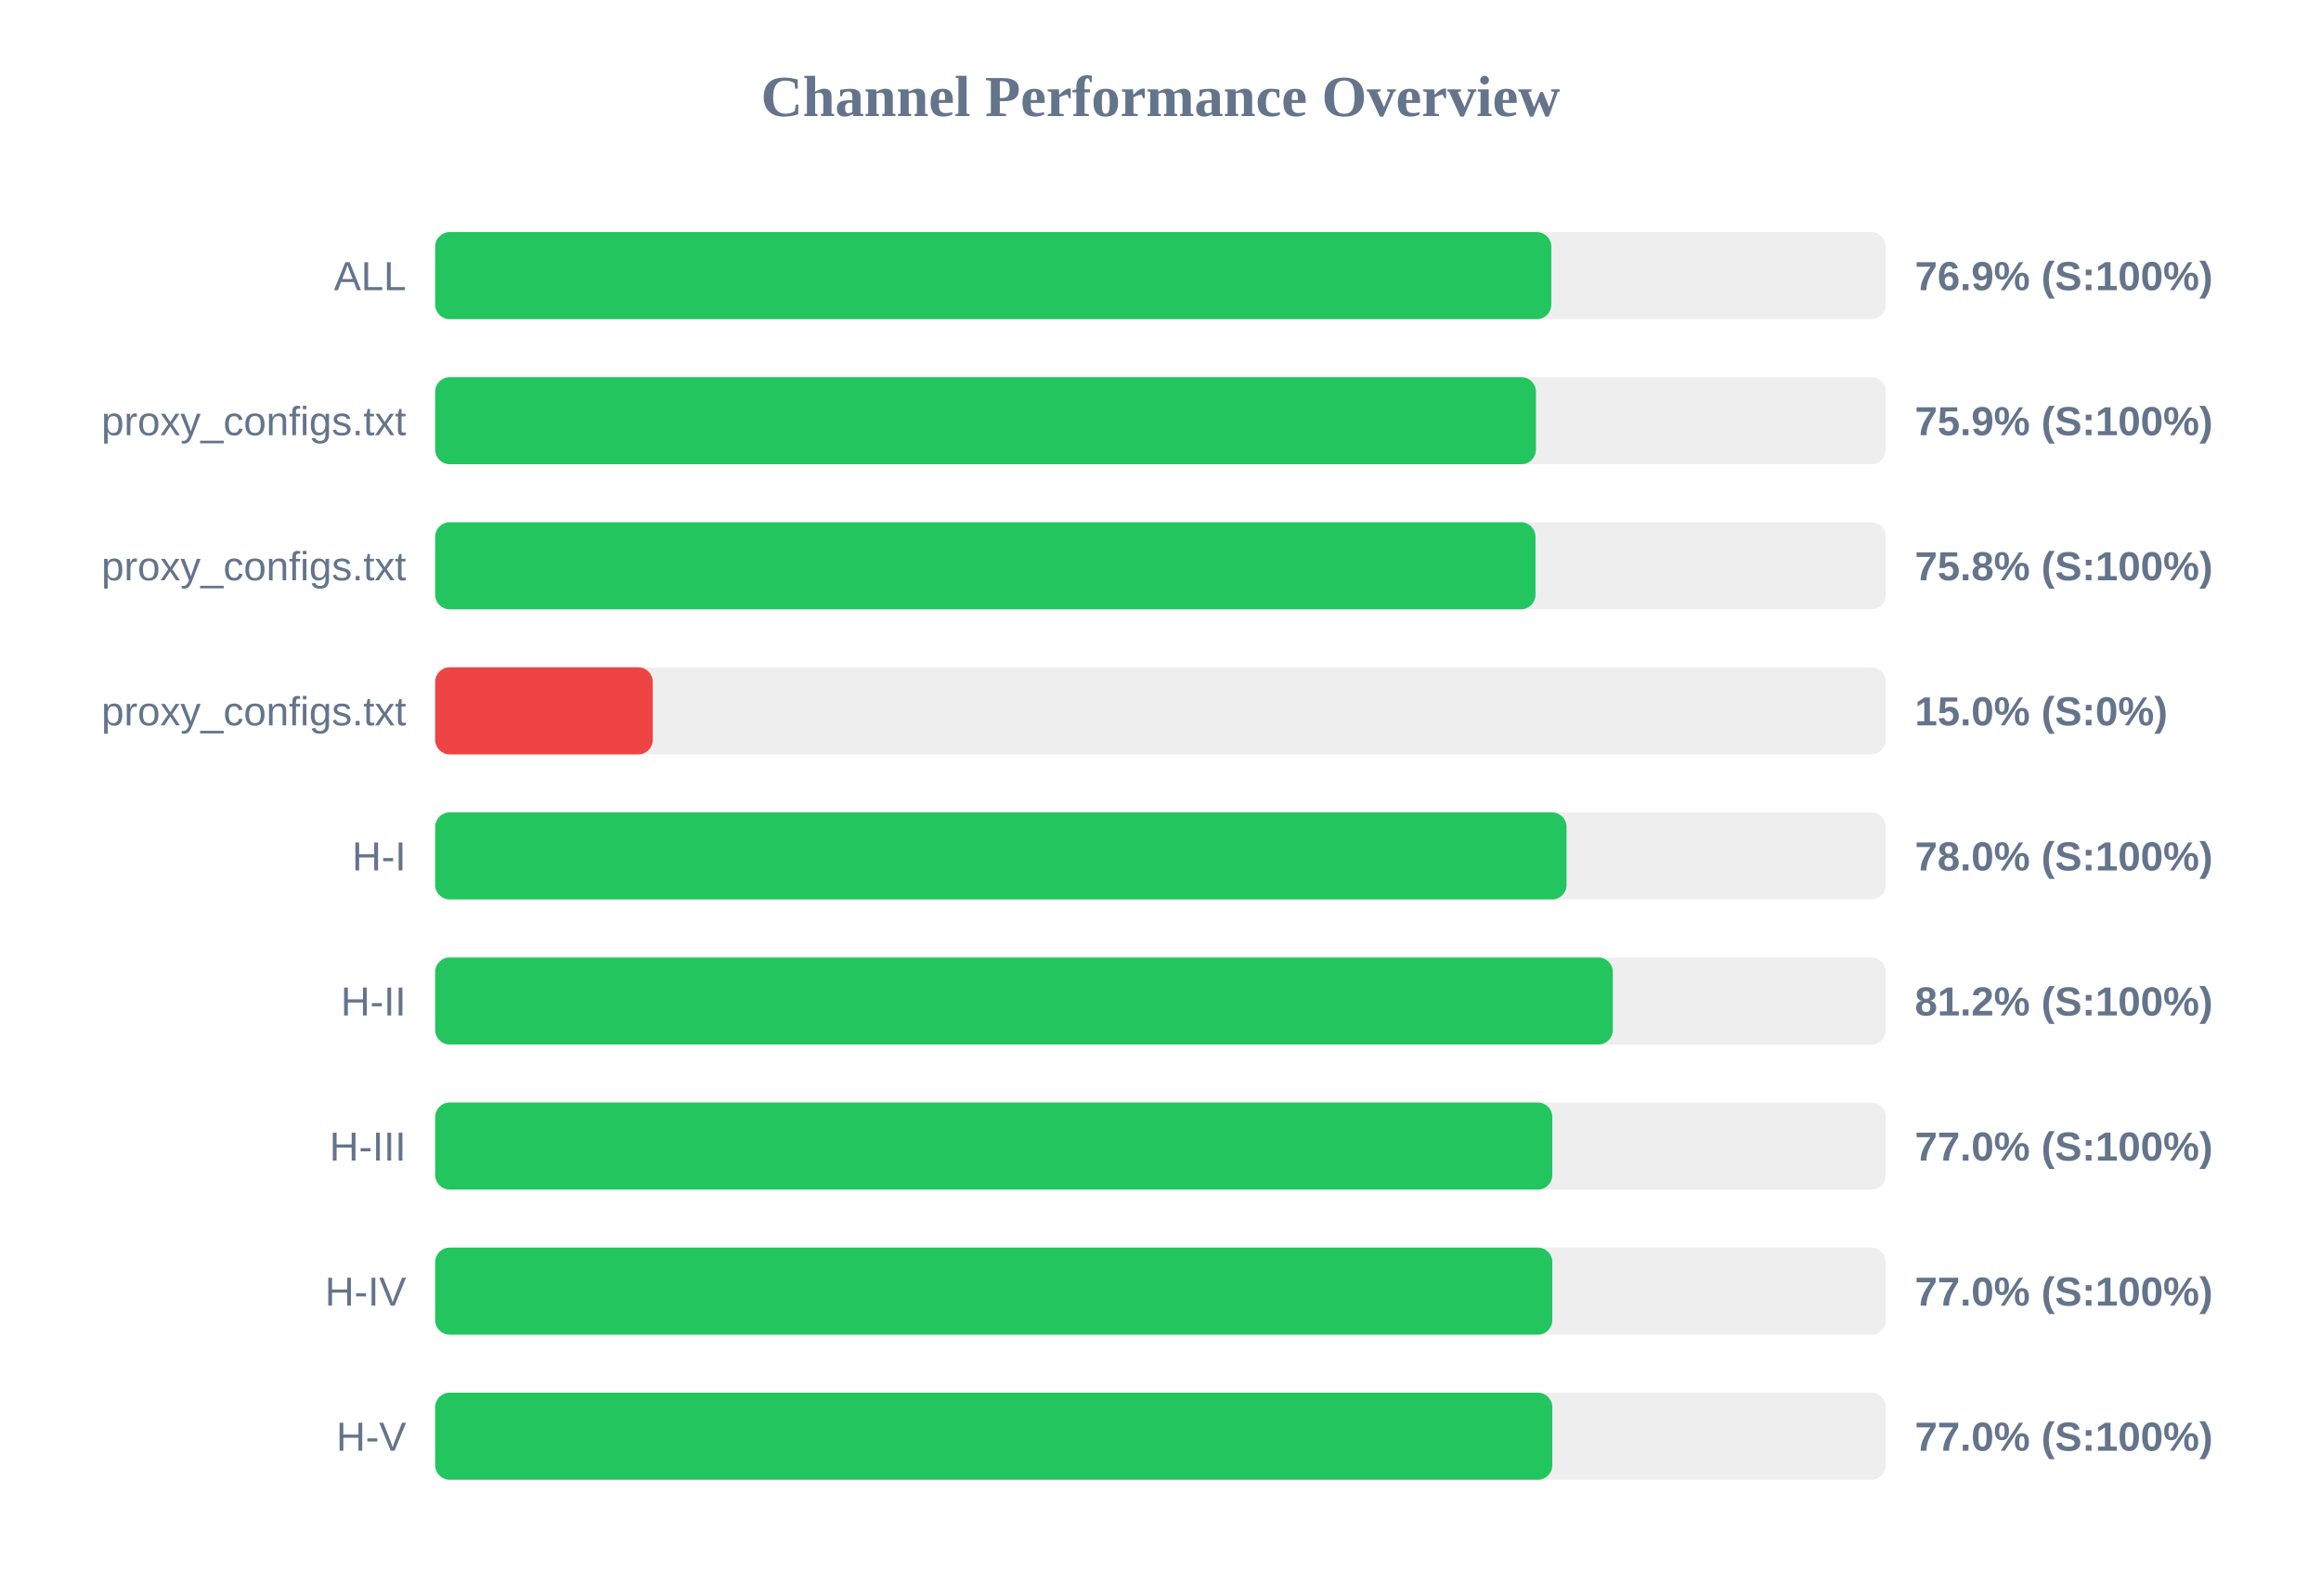
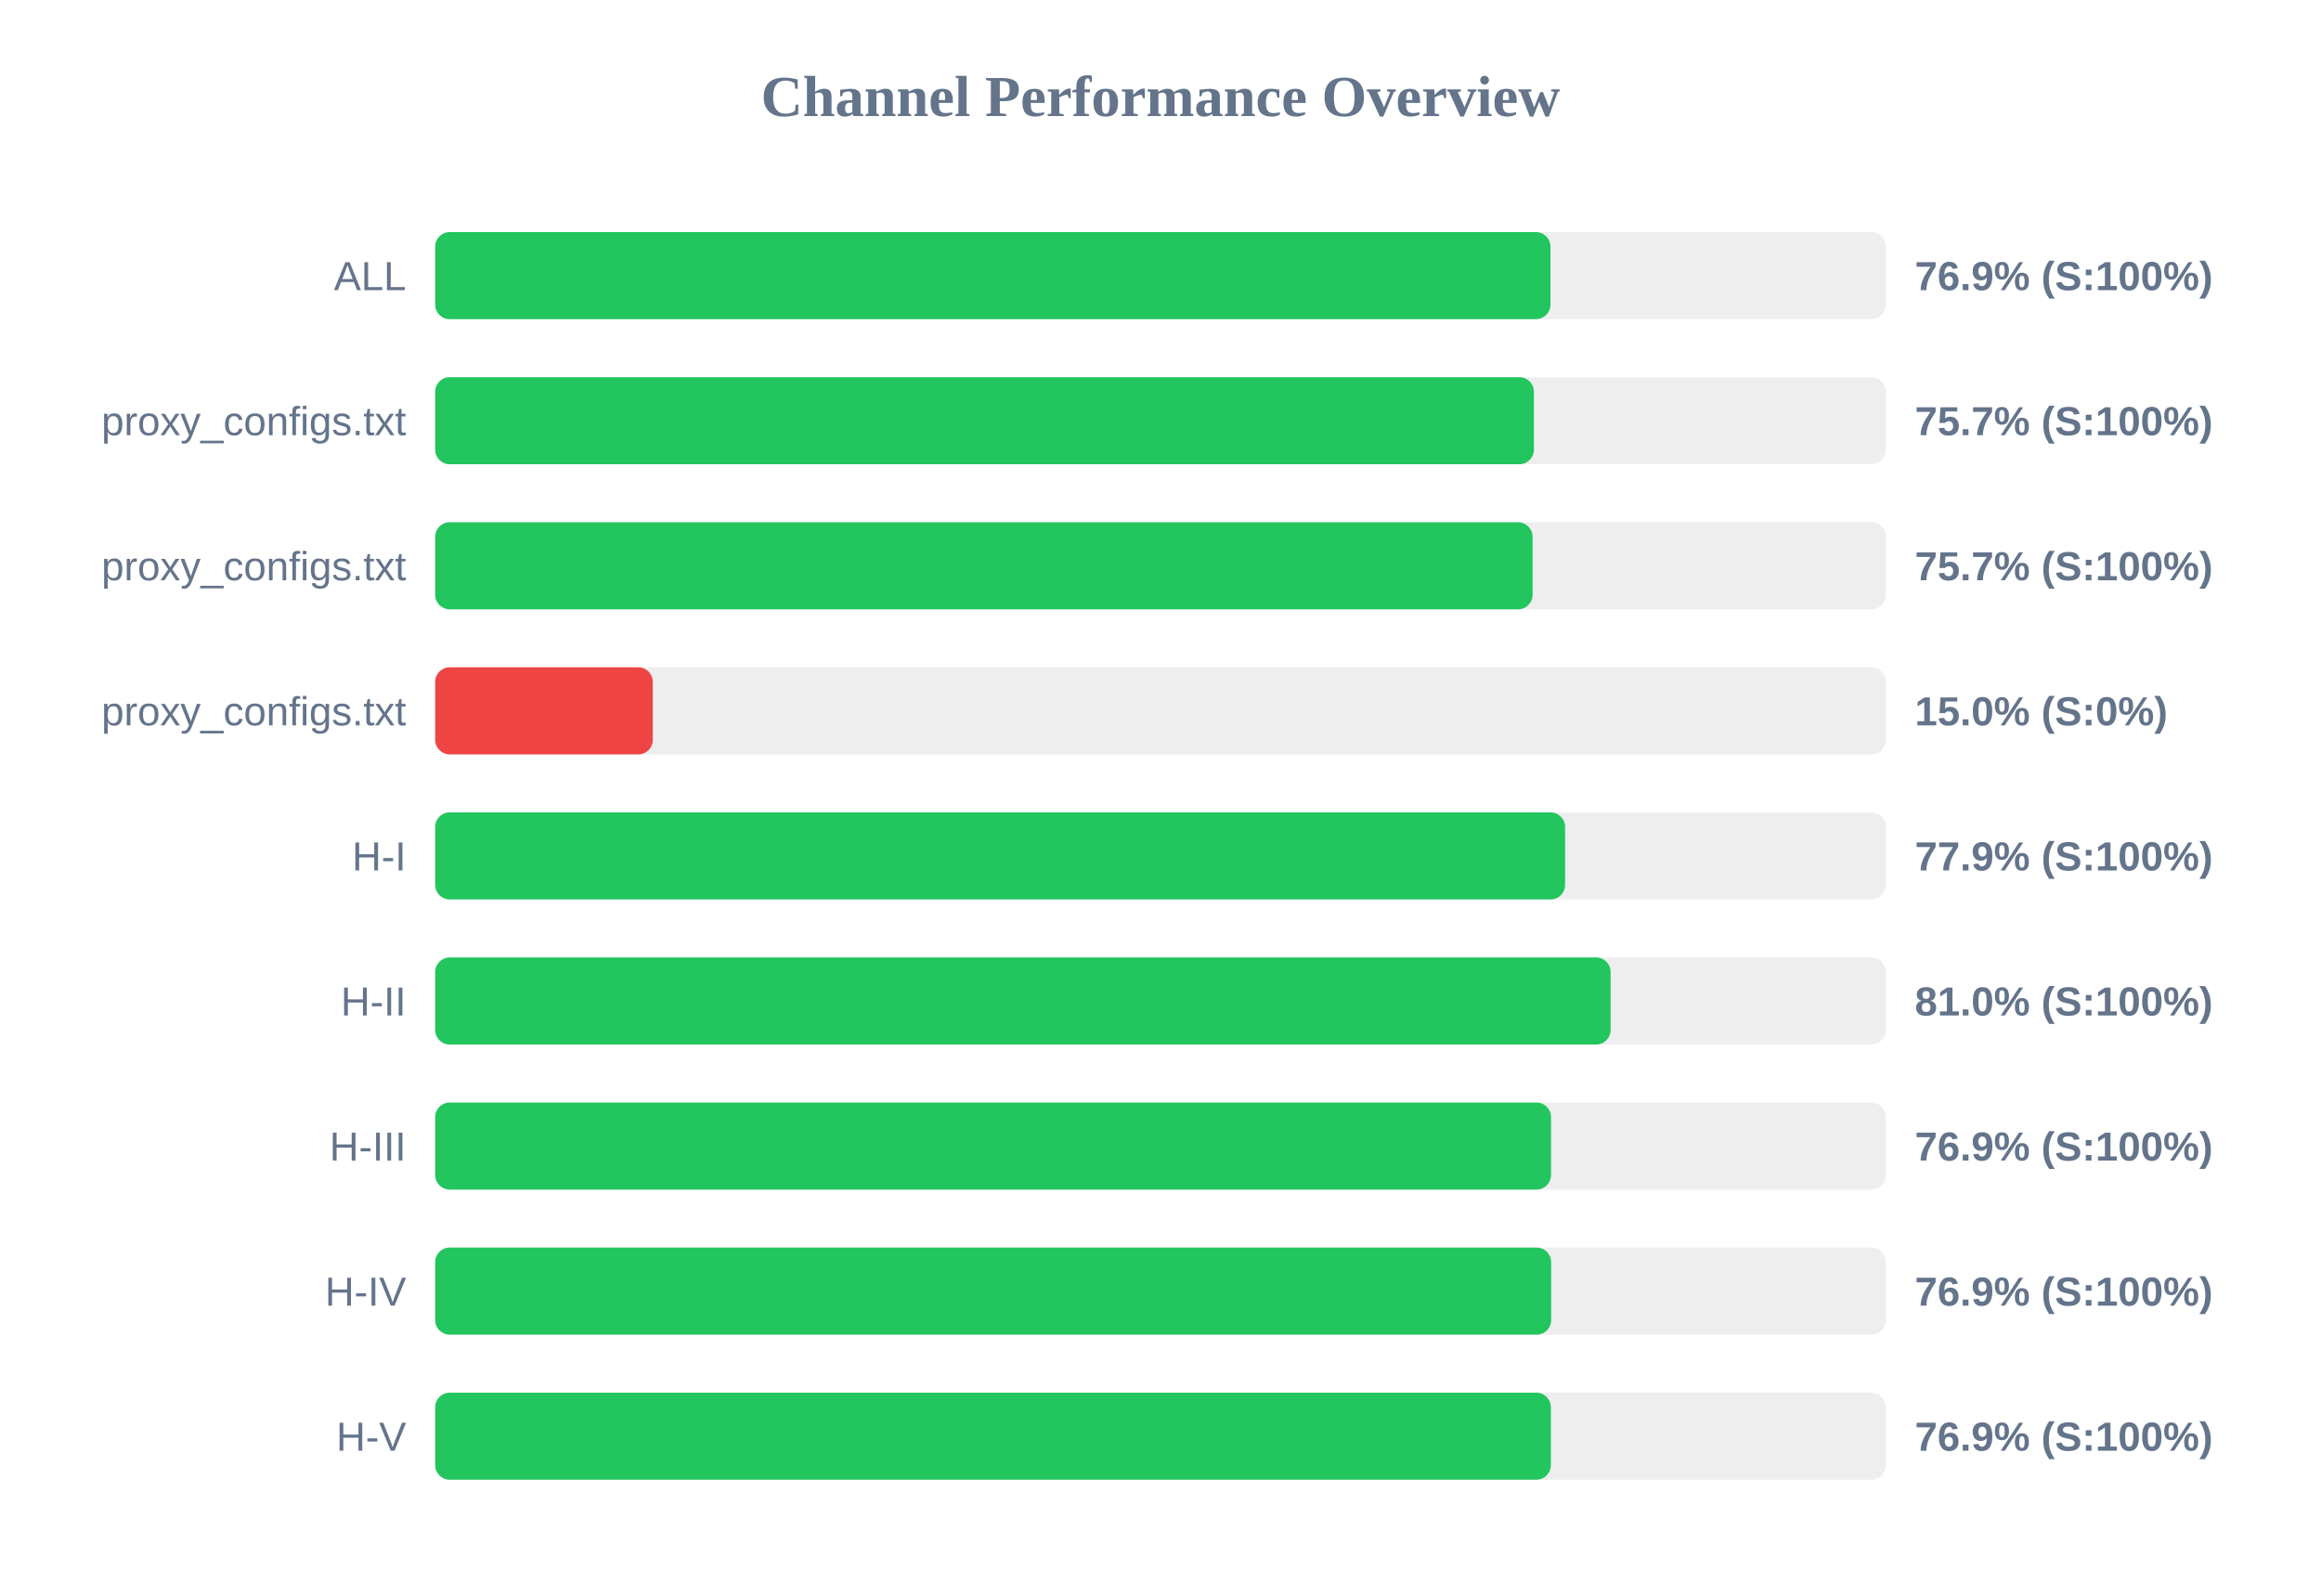
<svg xmlns="http://www.w3.org/2000/svg" width="800" height="550" version="1.1">
  <style>
        .row { font: 14px Arial; fill: #64748b; }
        .score { font: bold 14px Arial; fill: #64748b; }
    </style>
  <text x="400" y="40" text-anchor="middle" font-size="20px" font-weight="bold" fill="#64748b">Channel Performance Overview</text>
  <rect x="150" y="80" width="500" height="30" fill="#eee" rx="5" />
-   <rect x="150" y="80" width="384.7" height="30" fill="#22c55e" rx="5" />
+   <rect x="150" y="80" width="384.4" height="30" fill="#22c55e" rx="5" />
  <text x="140" y="100" text-anchor="end" class="row">ALL</text>
  <text x="660" y="100" text-anchor="start" class="score">76.9% (S:100%)</text>
  <rect x="150" y="130" width="500" height="30" fill="#eee" rx="5" />
-   <rect x="150" y="130" width="379.4" height="30" fill="#22c55e" rx="5" />
+   <rect x="150" y="130" width="378.7" height="30" fill="#22c55e" rx="5" />
  <text x="140" y="150" text-anchor="end" class="row">proxy_configs.txt</text>
-   <text x="660" y="150" text-anchor="start" class="score">75.9% (S:100%)</text>
+   <text x="660" y="150" text-anchor="start" class="score">75.7% (S:100%)</text>
  <rect x="150" y="180" width="500" height="30" fill="#eee" rx="5" />
-   <rect x="150" y="180" width="379.25" height="30" fill="#22c55e" rx="5" />
+   <rect x="150" y="180" width="378.25" height="30" fill="#22c55e" rx="5" />
  <text x="140" y="200" text-anchor="end" class="row">proxy_configs.txt</text>
-   <text x="660" y="200" text-anchor="start" class="score">75.8% (S:100%)</text>
+   <text x="660" y="200" text-anchor="start" class="score">75.7% (S:100%)</text>
  <rect x="150" y="230" width="500" height="30" fill="#eee" rx="5" />
  <rect x="150" y="230" width="75.0" height="30" fill="#ef4444" rx="5" />
  <text x="140" y="250" text-anchor="end" class="row">proxy_configs.txt</text>
  <text x="660" y="250" text-anchor="start" class="score">15.0% (S:0%)</text>
  <rect x="150" y="280" width="500" height="30" fill="#eee" rx="5" />
-   <rect x="150" y="280" width="389.95" height="30" fill="#22c55e" rx="5" />
+   <rect x="150" y="280" width="389.45" height="30" fill="#22c55e" rx="5" />
  <text x="140" y="300" text-anchor="end" class="row">H-I</text>
-   <text x="660" y="300" text-anchor="start" class="score">78.0% (S:100%)</text>
+   <text x="660" y="300" text-anchor="start" class="score">77.9% (S:100%)</text>
  <rect x="150" y="330" width="500" height="30" fill="#eee" rx="5" />
-   <rect x="150" y="330" width="405.9" height="30" fill="#22c55e" rx="5" />
+   <rect x="150" y="330" width="405.15" height="30" fill="#22c55e" rx="5" />
  <text x="140" y="350" text-anchor="end" class="row">H-II</text>
-   <text x="660" y="350" text-anchor="start" class="score">81.2% (S:100%)</text>
+   <text x="660" y="350" text-anchor="start" class="score">81.0% (S:100%)</text>
  <rect x="150" y="380" width="500" height="30" fill="#eee" rx="5" />
-   <rect x="150" y="380" width="385.05" height="30" fill="#22c55e" rx="5" />
+   <rect x="150" y="380" width="384.6" height="30" fill="#22c55e" rx="5" />
  <text x="140" y="400" text-anchor="end" class="row">H-III</text>
-   <text x="660" y="400" text-anchor="start" class="score">77.0% (S:100%)</text>
+   <text x="660" y="400" text-anchor="start" class="score">76.9% (S:100%)</text>
  <rect x="150" y="430" width="500" height="30" fill="#eee" rx="5" />
-   <rect x="150" y="430" width="385.05" height="30" fill="#22c55e" rx="5" />
+   <rect x="150" y="430" width="384.65" height="30" fill="#22c55e" rx="5" />
  <text x="140" y="450" text-anchor="end" class="row">H-IV</text>
-   <text x="660" y="450" text-anchor="start" class="score">77.0% (S:100%)</text>
+   <text x="660" y="450" text-anchor="start" class="score">76.9% (S:100%)</text>
  <rect x="150" y="480" width="500" height="30" fill="#eee" rx="5" />
-   <rect x="150" y="480" width="385.05" height="30" fill="#22c55e" rx="5" />
+   <rect x="150" y="480" width="384.55" height="30" fill="#22c55e" rx="5" />
  <text x="140" y="500" text-anchor="end" class="row">H-V</text>
-   <text x="660" y="500" text-anchor="start" class="score">77.0% (S:100%)</text>
+   <text x="660" y="500" text-anchor="start" class="score">76.9% (S:100%)</text>
</svg>
